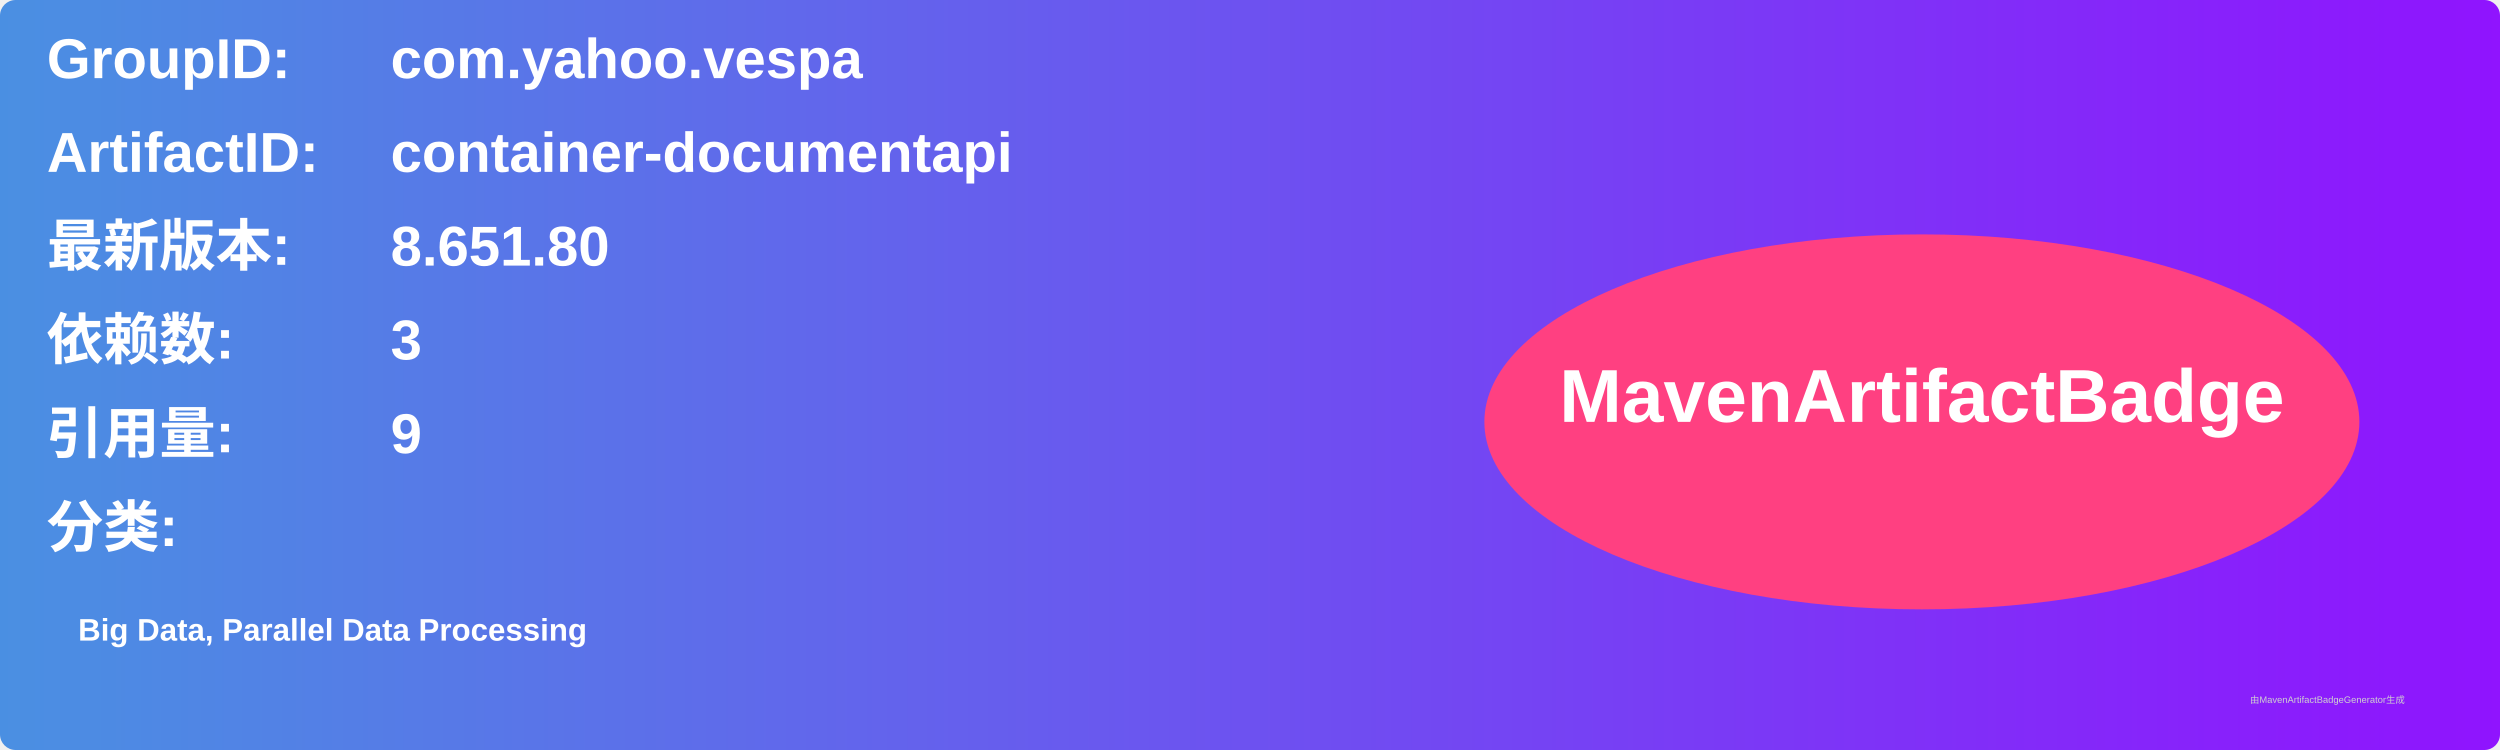
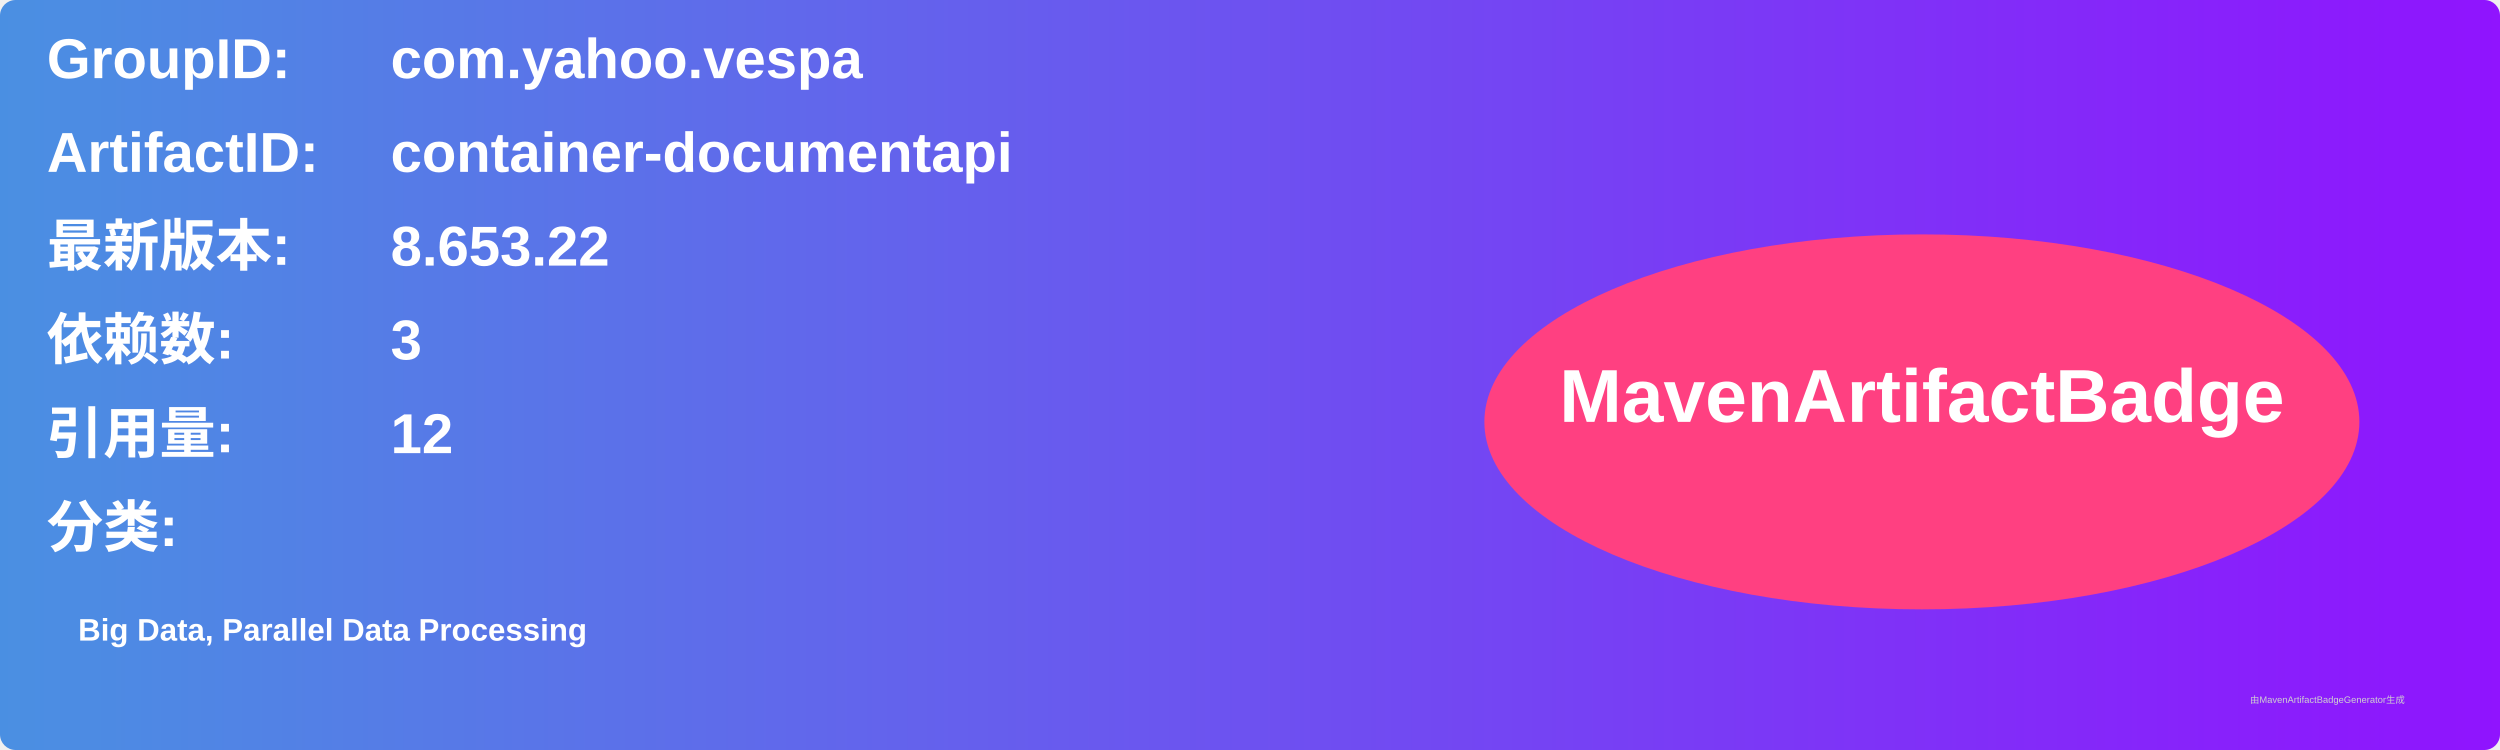
<svg xmlns="http://www.w3.org/2000/svg" width="800" height="240" viewBox="0 0 800 240">
  <linearGradient id="grad" x1="0%" y1="0%" x2="100%" y2="0%">
    <stop offset="0%" stop-color="#4a90e2" />
    <stop offset="100%" stop-color="#9013fe" />
  </linearGradient>
  <rect width="100%" height="100%" rx="5" ry="5" fill="url(#grad)" />
  <g transform="translate(15, 15)">
    <text x="0" y="10" font-family="Arial" font-size="18" fill="white" font-weight="bold" width="260">GroupID:</text>
    <text x="110" y="10" font-family="Arial" font-size="18" fill="white" font-weight="bold" width="460">com.yahoo.vespa</text>
    <text x="0" y="40" font-family="Arial" font-size="18" fill="white" font-weight="bold" width="260">ArtifactID:</text>
    <text x="110" y="40" font-family="Arial" font-size="18" fill="white" font-weight="bold" width="460">container-documentapi</text>
    <text x="0" y="70" font-family="Arial" font-size="18" fill="white" font-weight="bold">最新版本:</text>
    <text x="110" y="70" font-family="Arial" font-size="18" fill="white" font-weight="bold">
-       <tspan font-weight="bold">8.651.80</tspan>
+       <tspan font-weight="bold">8.653.22</tspan>
    </text>
    <text x="0" y="100" font-family="Arial" font-size="18" fill="white" font-weight="bold">依赖数: </text>
    <text x="110" y="100" font-family="Arial" font-size="18" fill="white">
      <tspan font-weight="bold">3</tspan>
    </text>
    <text x="0" y="130" font-family="Arial" font-size="18" fill="white" font-weight="bold">引用量: </text>
    <text x="110" y="130" font-family="Arial" font-size="18" fill="white">
-       <tspan font-weight="bold">9</tspan>
+       <tspan font-weight="bold">12</tspan>
    </text>
    <text x="0" y="160" font-family="Arial" font-size="18" fill="white" font-weight="bold">分类:</text>
    <text x="10" y="190" font-family="Arial" font-size="10" fill="white">
      <tspan font-weight="bold">Big Data, Parallel Data Processing</tspan>
    </text>
    <ellipse cx="600" cy="120" rx="140" ry="60" fill="#ff4081" />
    <text x="600" y="120" text-anchor="middle" font-family="Arial" font-size="24" fill="white" font-weight="bold">MavenArtifactBadge</text>
  </g>
  <text x="720" y="225" font-family="Arial" font-size="3" fill="#d0d0d0">由MavenArtifactBadgeGenerator生成</text>
</svg>
